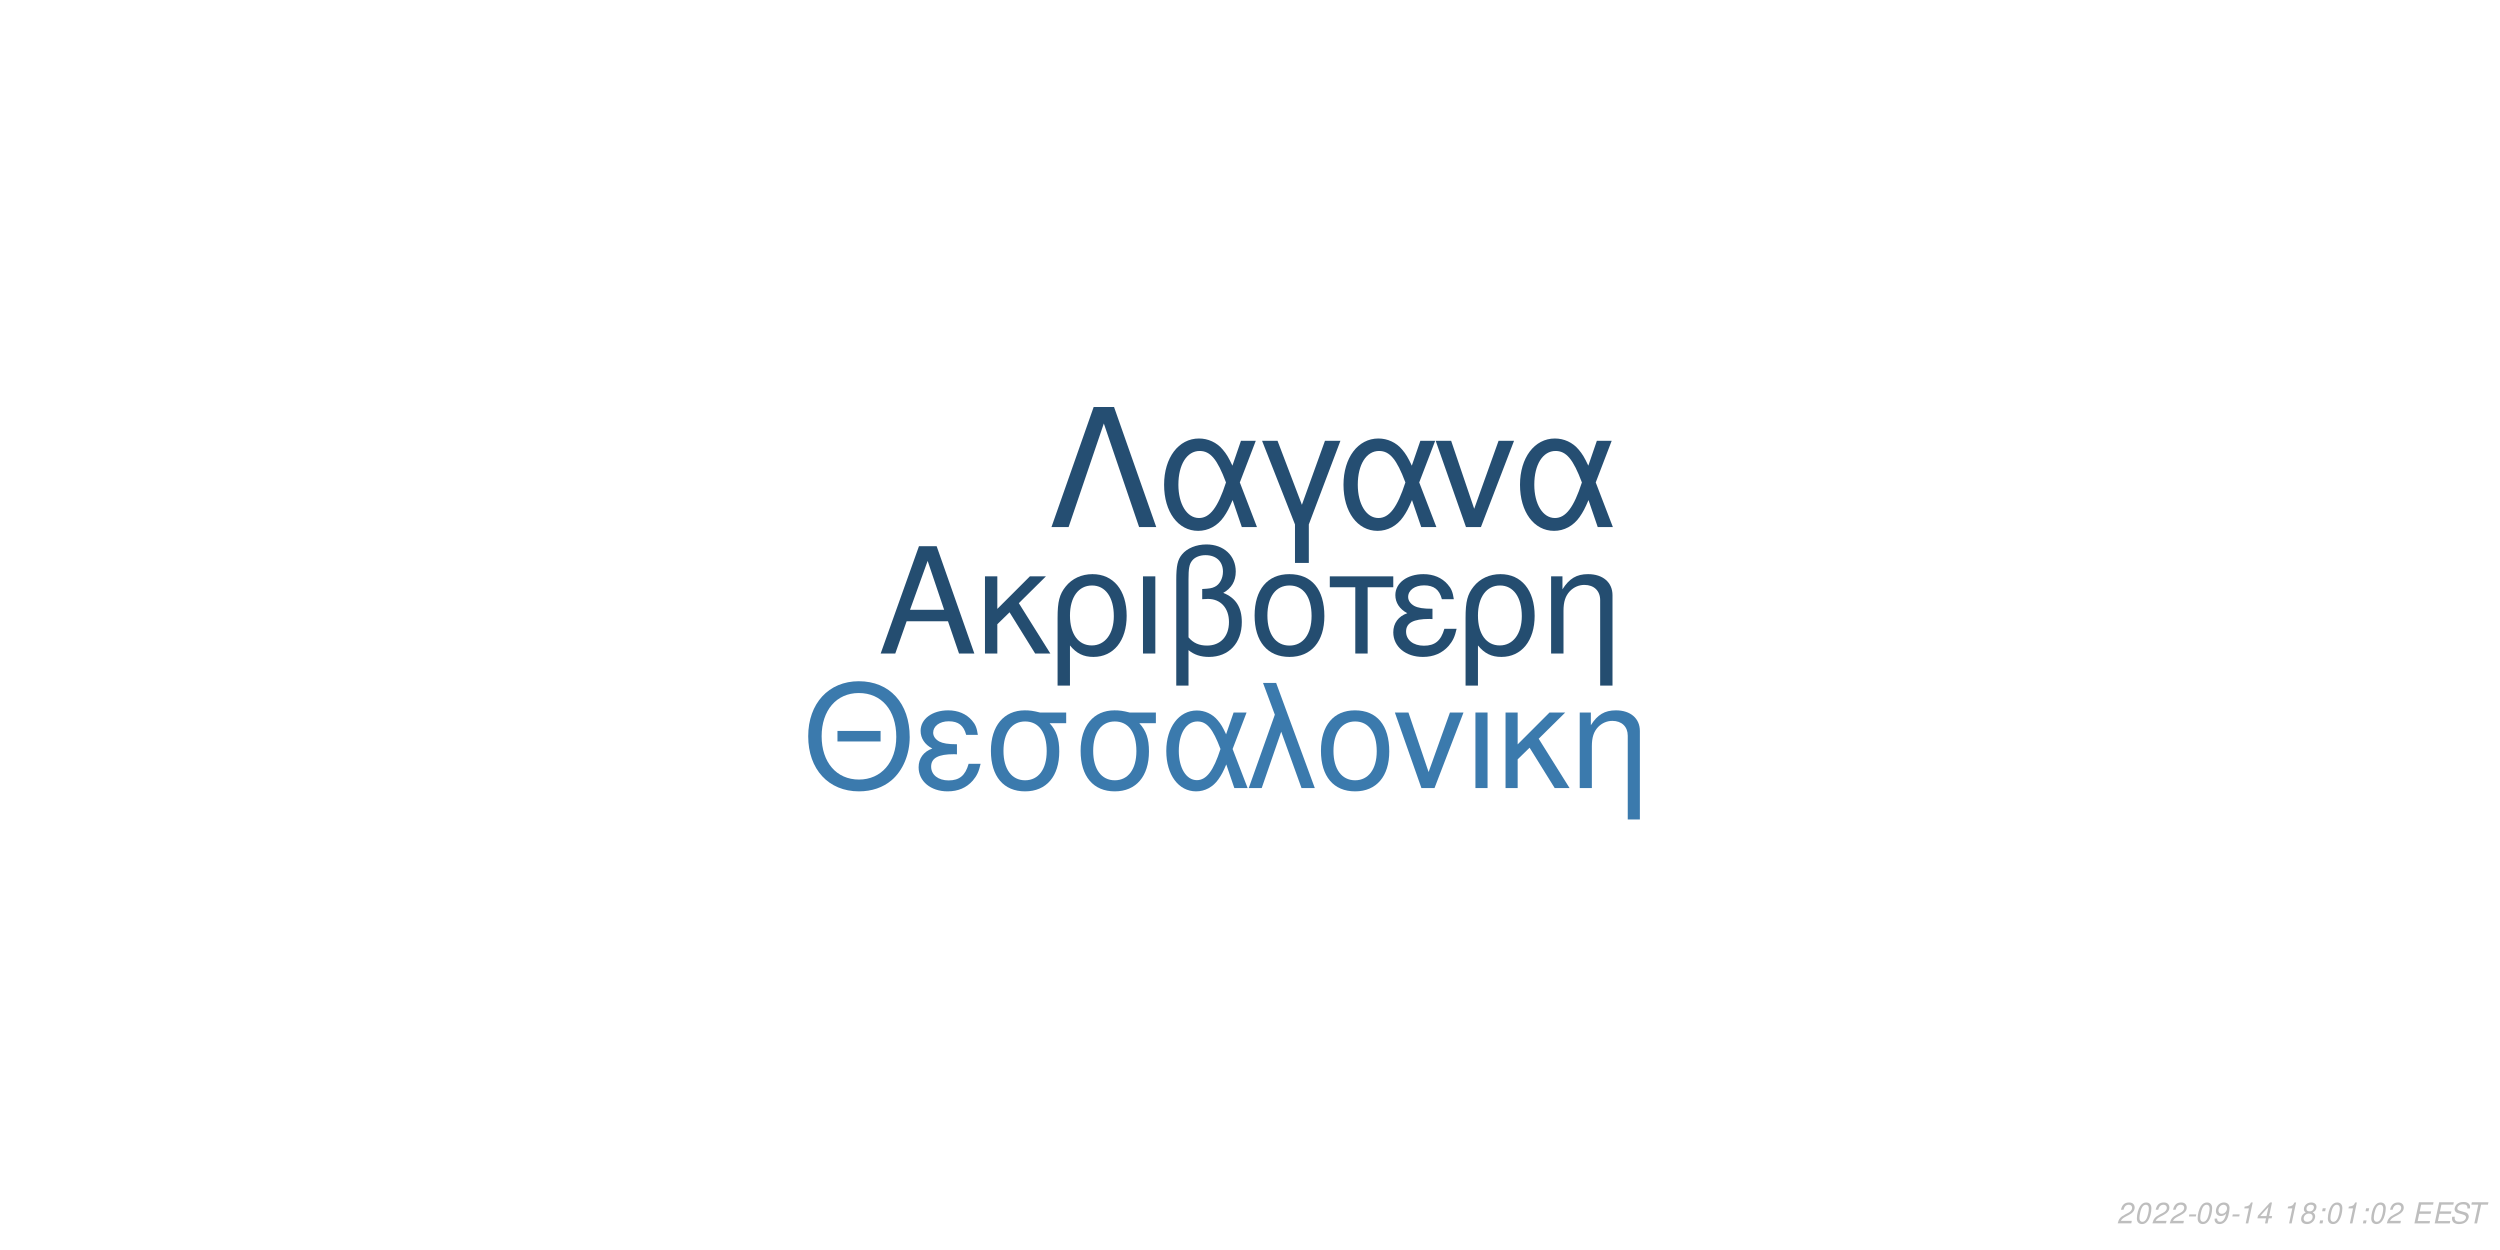
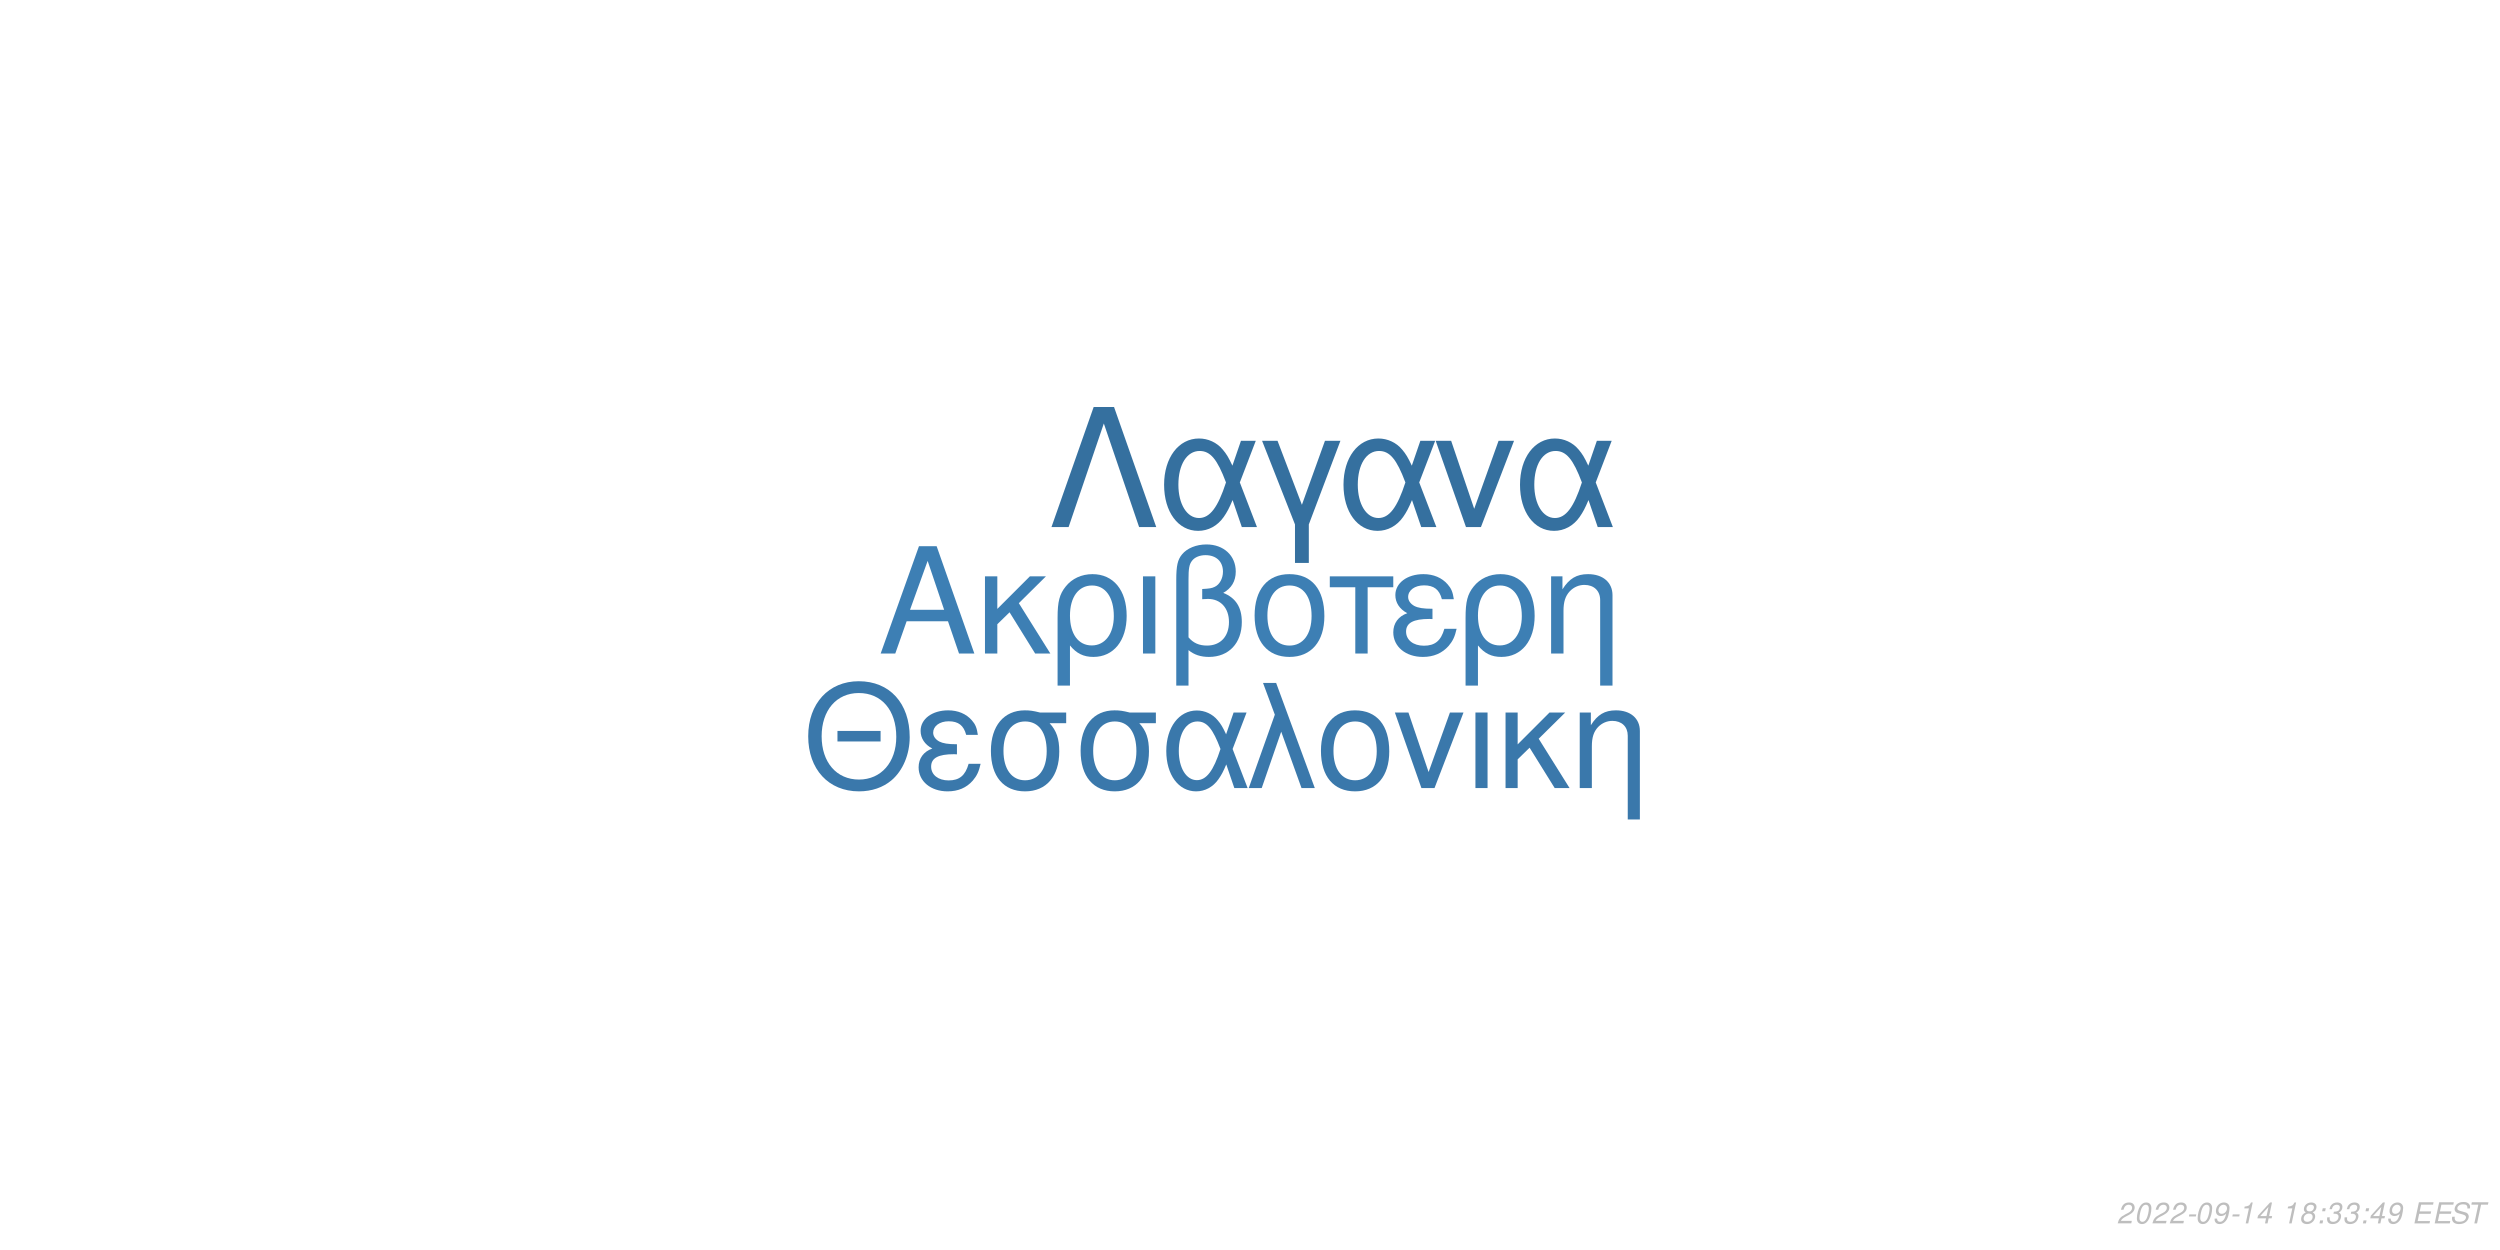
<svg xmlns="http://www.w3.org/2000/svg" xmlns:xlink="http://www.w3.org/1999/xlink" width="864pt" height="432pt" viewBox="0 0 864 432" version="1.1">
  <defs>
    <g>
      <symbol overflow="visible" id="glyph0-0">
        <path style="stroke:none;" d="" />
      </symbol>
      <symbol overflow="visible" id="glyph0-1">
        <path style="stroke:none;" d="M 24.125 -11.141 L 27.938 0 L 33.234 0 L 20.203 -37.094 L 14.094 -37.094 L 0.859 0 L 5.906 0 L 9.828 -11.141 Z M 22.797 -15.109 L 11 -15.109 L 17.094 -32.016 Z M 22.797 -15.109 " />
      </symbol>
      <symbol overflow="visible" id="glyph0-2">
        <path style="stroke:none;" d="M 7.172 -15.422 L 7.172 -26.672 L 2.906 -26.672 L 2.906 0 L 7.172 0 L 7.172 -10.125 L 11.406 -14.25 L 20.25 0 L 25.5 0 L 14.609 -17.406 L 23.969 -26.672 L 18.422 -26.672 Z M 7.172 -15.422 " />
      </symbol>
      <symbol overflow="visible" id="glyph0-3">
        <path style="stroke:none;" d="M 3 11.094 L 7.281 11.094 L 7.281 -2.797 C 9.516 -0.047 11.953 1.172 15.375 1.172 C 22.344 1.172 26.875 -4.422 26.875 -13.031 C 26.875 -21.891 22.297 -27.438 15.062 -27.438 C 11.297 -27.438 7.984 -25.906 5.797 -23.156 C 3.672 -20.516 3 -17.969 3 -12.359 Z M 14.906 -23.516 C 19.547 -23.516 22.438 -19.438 22.438 -12.922 C 22.438 -6.812 19.391 -2.797 14.812 -2.797 C 10.172 -2.797 7.281 -6.766 7.281 -13.125 C 7.281 -19.484 10.234 -23.516 14.906 -23.516 Z M 14.906 -23.516 " />
      </symbol>
      <symbol overflow="visible" id="glyph0-4">
        <path style="stroke:none;" d="M 3.516 0 L 7.781 0 L 7.781 -26.672 L 3.516 -26.672 Z M 3.516 0 " />
      </symbol>
      <symbol overflow="visible" id="glyph0-5">
        <path style="stroke:none;" d="M 4.016 11.094 L 8.25 11.094 L 8.25 -1.172 C 10.172 0.406 12.422 1.172 15.312 1.172 C 22.188 1.172 26.672 -3.609 26.672 -10.891 C 26.672 -15.984 24.578 -19.234 20.25 -20.969 C 23.109 -22.547 24.578 -25.031 24.578 -28.344 C 24.578 -33.844 20.406 -37.703 14.453 -37.703 C 10.938 -37.703 7.734 -36.391 6 -34.25 C 4.484 -32.422 4.016 -30.328 4.016 -25.391 Z M 8.25 -25.656 C 8.25 -29.359 8.5 -30.844 9.469 -32.062 C 10.375 -33.281 12.156 -34 14.094 -34 C 17.812 -34 20.156 -31.812 20.156 -28.297 C 20.156 -25.953 18.984 -23.812 17.297 -23.047 C 16.281 -22.547 15.469 -22.438 12.984 -22.297 L 12.984 -18.781 C 13.734 -18.828 14.344 -18.875 14.969 -18.875 C 19.344 -18.875 22.234 -15.719 22.234 -10.891 C 22.234 -5.906 19.281 -2.75 14.656 -2.75 C 11.953 -2.75 9.922 -3.609 8.25 -5.594 Z M 8.25 -25.656 " />
      </symbol>
      <symbol overflow="visible" id="glyph0-6">
        <path style="stroke:none;" d="M 14.094 -27.438 C 6.562 -27.438 2.094 -22.094 2.094 -13.125 C 2.094 -4.125 6.562 1.172 14.141 1.172 C 21.672 1.172 26.203 -4.172 26.203 -12.922 C 26.203 -22.188 21.828 -27.438 14.094 -27.438 Z M 14.141 -23.516 C 18.938 -23.516 21.781 -19.594 21.781 -12.984 C 21.781 -6.672 18.828 -2.75 14.141 -2.75 C 9.422 -2.75 6.516 -6.672 6.516 -13.125 C 6.516 -19.594 9.422 -23.516 14.141 -23.516 Z M 14.141 -23.516 " />
      </symbol>
      <symbol overflow="visible" id="glyph0-7">
        <path style="stroke:none;" d="M 7.891 0 L 12.156 0 L 12.156 -22.906 L 21.016 -22.906 L 21.016 -26.672 L -0.922 -26.672 L -0.922 -22.906 L 7.891 -22.906 Z M 7.891 0 " />
      </symbol>
      <symbol overflow="visible" id="glyph0-8">
        <path style="stroke:none;" d="M 14.562 -15.469 C 11.344 -15.469 9.562 -15.781 8.297 -16.438 C 6.922 -17.203 6.156 -18.328 6.156 -19.547 C 6.156 -21.891 8.453 -23.562 11.656 -23.562 C 15.062 -23.562 16.953 -22.094 17.812 -18.781 L 21.938 -18.781 C 21.578 -21.266 21.062 -22.5 19.797 -23.922 C 17.812 -26.203 14.906 -27.438 11.453 -27.438 C 5.797 -27.438 1.734 -24.375 1.734 -20.203 C 1.734 -17.609 3.156 -15.375 5.859 -13.938 C 2.797 -12.875 1.016 -10.484 1.016 -7.328 C 1.016 -2.391 5.297 1.172 11.25 1.172 C 14.969 1.172 17.906 -0.109 20.156 -2.641 C 21.578 -4.328 22.297 -5.797 22.906 -8.547 L 18.672 -8.547 C 17.5 -4.422 15.422 -2.703 11.609 -2.703 C 7.938 -2.703 5.438 -4.688 5.438 -7.578 C 5.438 -10.578 7.938 -11.953 13.484 -11.953 C 13.641 -11.953 14.094 -11.953 14.562 -11.906 Z M 14.562 -15.469 " />
      </symbol>
      <symbol overflow="visible" id="glyph0-9">
        <path style="stroke:none;" d="M 3.562 -26.672 L 3.562 0 L 7.844 0 L 7.844 -14.703 C 7.844 -17.906 8.5 -19.891 10.031 -21.531 C 11.406 -22.953 13.188 -23.719 15.062 -23.719 C 18.375 -23.719 20.516 -21.672 20.516 -18.469 L 20.516 11.094 L 24.781 11.094 L 24.781 -20.156 C 24.781 -24.578 21.469 -27.438 16.328 -27.438 C 12.359 -27.438 9.828 -25.906 7.484 -22.188 L 7.484 -26.672 Z M 3.562 -26.672 " />
      </symbol>
      <symbol overflow="visible" id="glyph1-0">
        <path style="stroke:none;" d="" />
      </symbol>
      <symbol overflow="visible" id="glyph1-1">
        <path style="stroke:none;" d="M 26.859 -19.734 L 11.953 -19.734 L 11.953 -16.094 L 26.859 -16.094 Z M 19.328 -36.922 C 8.922 -36.922 1.844 -29.25 1.844 -17.891 C 1.844 -6.484 8.875 1.141 19.391 1.141 C 23.812 1.141 27.703 -0.203 30.641 -2.688 C 34.578 -6.031 36.922 -11.656 36.922 -17.594 C 36.922 -29.297 30 -36.922 19.328 -36.922 Z M 19.328 -32.844 C 27.203 -32.844 32.281 -26.906 32.281 -17.688 C 32.281 -8.922 27.062 -2.938 19.391 -2.938 C 11.609 -2.938 6.484 -8.922 6.484 -17.891 C 6.484 -26.859 11.609 -32.844 19.328 -32.844 Z M 19.328 -32.844 " />
      </symbol>
      <symbol overflow="visible" id="glyph1-2">
        <path style="stroke:none;" d="M 14.25 -15.141 C 11.109 -15.141 9.375 -15.453 8.125 -16.094 C 6.781 -16.844 6.031 -17.938 6.031 -19.141 C 6.031 -21.422 8.266 -23.078 11.406 -23.078 C 14.75 -23.078 16.594 -21.625 17.438 -18.391 L 21.469 -18.391 C 21.125 -20.828 20.625 -22.031 19.391 -23.422 C 17.438 -25.656 14.594 -26.859 11.219 -26.859 C 5.688 -26.859 1.688 -23.875 1.688 -19.781 C 1.688 -17.234 3.094 -15.047 5.734 -13.656 C 2.734 -12.609 1 -10.266 1 -7.172 C 1 -2.344 5.188 1.141 11.016 1.141 C 14.656 1.141 17.547 -0.094 19.734 -2.594 C 21.125 -4.234 21.828 -5.688 22.422 -8.375 L 18.281 -8.375 C 17.141 -4.328 15.094 -2.641 11.359 -2.641 C 7.766 -2.641 5.328 -4.578 5.328 -7.422 C 5.328 -10.359 7.766 -11.703 13.203 -11.703 C 13.359 -11.703 13.797 -11.703 14.25 -11.656 Z M 14.25 -15.141 " />
      </symbol>
      <symbol overflow="visible" id="glyph1-3">
        <path style="stroke:none;" d="M 29 -26.109 L 19.938 -26.109 C 17.594 -26.703 16.438 -26.859 14.703 -26.859 C 7.469 -26.859 2.984 -21.469 2.984 -12.859 C 2.984 -4.031 7.375 1.141 14.797 1.141 C 22.172 1.141 26.609 -4.078 26.609 -12.656 C 26.609 -17.047 25.656 -19.828 23.266 -22.422 L 29 -22.422 Z M 14.797 -23.016 C 19.531 -23.016 22.266 -19.234 22.266 -12.75 C 22.266 -6.531 19.438 -2.688 14.797 -2.688 C 10.172 -2.688 7.328 -6.531 7.328 -12.859 C 7.328 -19.188 10.172 -23.016 14.797 -23.016 Z M 14.797 -23.016 " />
      </symbol>
      <symbol overflow="visible" id="glyph1-4">
        <path style="stroke:none;" d="M 29.344 -26.109 L 24.859 -26.109 L 22.266 -18.578 C 21.125 -21.031 20.484 -22.125 19.328 -23.469 C 17.547 -25.609 14.906 -26.812 12.156 -26.812 C 5.984 -26.812 1.594 -20.984 1.594 -12.812 C 1.594 -4.578 5.828 1.141 11.906 1.141 C 14.953 1.141 17.734 -0.344 19.625 -3.047 C 20.672 -4.531 21.281 -5.688 22.328 -8.172 L 25.109 0 L 29.703 0 L 24.516 -13.5 Z M 20.328 -13.5 C 17.891 -5.922 15.453 -2.734 12.156 -2.734 C 8.516 -2.734 5.922 -6.922 5.922 -12.812 C 5.922 -18.938 8.516 -23.016 12.359 -23.016 C 15.594 -23.016 17.688 -20.531 20.328 -13.5 Z M 20.328 -13.5 " />
      </symbol>
      <symbol overflow="visible" id="glyph1-5">
        <path style="stroke:none;" d="M 1.094 0 L 5.578 0 L 12.312 -19.484 L 19.328 0 L 23.922 0 L 10.562 -36.328 L 6.031 -36.328 L 10.109 -25.359 Z M 1.094 0 " />
      </symbol>
      <symbol overflow="visible" id="glyph1-6">
        <path style="stroke:none;" d="M 13.797 -26.859 C 6.422 -26.859 2.047 -21.625 2.047 -12.859 C 2.047 -4.031 6.422 1.141 13.859 1.141 C 21.234 1.141 25.656 -4.078 25.656 -12.656 C 25.656 -21.719 21.375 -26.859 13.797 -26.859 Z M 13.859 -23.016 C 18.531 -23.016 21.328 -19.188 21.328 -12.703 C 21.328 -6.531 18.438 -2.688 13.859 -2.688 C 9.219 -2.688 6.375 -6.531 6.375 -12.859 C 6.375 -19.188 9.219 -23.016 13.859 -23.016 Z M 13.859 -23.016 " />
      </symbol>
      <symbol overflow="visible" id="glyph1-7">
        <path style="stroke:none;" d="M 14.297 0 L 24.312 -26.109 L 19.625 -26.109 L 12.25 -5.531 L 5.281 -26.109 L 0.594 -26.109 L 9.766 0 Z M 14.297 0 " />
      </symbol>
      <symbol overflow="visible" id="glyph1-8">
        <path style="stroke:none;" d="M 3.438 0 L 7.625 0 L 7.625 -26.109 L 3.438 -26.109 Z M 3.438 0 " />
      </symbol>
      <symbol overflow="visible" id="glyph1-9">
        <path style="stroke:none;" d="M 7.031 -15.094 L 7.031 -26.109 L 2.844 -26.109 L 2.844 0 L 7.031 0 L 7.031 -9.922 L 11.156 -13.953 L 19.828 0 L 24.969 0 L 14.297 -17.047 L 23.469 -26.109 L 18.031 -26.109 Z M 7.031 -15.094 " />
      </symbol>
      <symbol overflow="visible" id="glyph1-10">
        <path style="stroke:none;" d="M 3.484 -26.109 L 3.484 0 L 7.672 0 L 7.672 -14.406 C 7.672 -17.547 8.328 -19.484 9.812 -21.078 C 11.156 -22.469 12.906 -23.219 14.75 -23.219 C 17.984 -23.219 20.078 -21.234 20.078 -18.094 L 20.078 10.859 L 24.266 10.859 L 24.266 -19.734 C 24.266 -24.062 21.031 -26.859 16 -26.859 C 12.109 -26.859 9.609 -25.359 7.328 -21.719 L 7.328 -26.109 Z M 3.484 -26.109 " />
      </symbol>
      <symbol overflow="visible" id="glyph2-0">
        <path style="stroke:none;" d="" />
      </symbol>
      <symbol overflow="visible" id="glyph2-1">
        <path style="stroke:none;" d="M 22.531 -41.484 L 15.484 -41.484 L 0.906 0 L 6.828 0 L 19 -35.797 L 31.188 0 L 37.109 0 Z M 22.531 -41.484 " />
      </symbol>
      <symbol overflow="visible" id="glyph2-2">
        <path style="stroke:none;" d="M 33.516 -29.812 L 28.391 -29.812 L 25.438 -21.219 C 24.125 -24.016 23.391 -25.266 22.078 -26.797 C 20.031 -29.25 17.016 -30.609 13.891 -30.609 C 6.828 -30.609 1.828 -23.953 1.828 -14.625 C 1.828 -5.234 6.656 1.312 13.594 1.312 C 17.078 1.312 20.266 -0.391 22.422 -3.469 C 23.609 -5.172 24.297 -6.484 25.5 -9.328 L 28.688 0 L 33.922 0 L 28 -15.422 Z M 23.219 -15.422 C 20.422 -6.766 17.641 -3.125 13.891 -3.125 C 9.734 -3.125 6.766 -7.906 6.766 -14.625 C 6.766 -21.625 9.734 -26.297 14.109 -26.297 C 17.812 -26.297 20.203 -23.453 23.219 -15.422 Z M 23.219 -15.422 " />
      </symbol>
      <symbol overflow="visible" id="glyph2-3">
        <path style="stroke:none;" d="M 12.062 12.406 L 16.844 12.406 L 16.844 -0.906 L 27.766 -29.812 L 22.422 -29.812 L 14.453 -7.688 L 6.031 -29.812 L 0.688 -29.812 L 12.062 -0.906 Z M 12.062 12.406 " />
      </symbol>
      <symbol overflow="visible" id="glyph2-4">
        <path style="stroke:none;" d="M 16.328 0 L 27.766 -29.812 L 22.422 -29.812 L 14 -6.312 L 6.031 -29.812 L 0.688 -29.812 L 11.156 0 Z M 16.328 0 " />
      </symbol>
      <symbol overflow="visible" id="glyph3-0">
        <path style="stroke:none;" d="" />
      </symbol>
      <symbol overflow="visible" id="glyph3-1">
        <path style="stroke:none;" d="M 5.234 -0.875 L 1.469 -0.875 C 1.641 -1.375 2.203 -1.891 3.109 -2.344 L 4.234 -2.938 C 5.562 -3.625 6.219 -4.469 6.219 -5.484 C 6.219 -5.938 6.062 -6.359 5.797 -6.656 C 5.469 -7.047 4.984 -7.234 4.312 -7.234 C 2.766 -7.234 1.891 -6.453 1.484 -4.734 L 2.375 -4.734 C 2.484 -5.188 2.609 -5.484 2.797 -5.75 C 3.094 -6.203 3.609 -6.453 4.188 -6.453 C 4.891 -6.453 5.344 -6.031 5.344 -5.375 C 5.344 -4.703 4.859 -4.094 4.016 -3.656 L 2.984 -3.125 C 1.234 -2.188 0.797 -1.656 0.344 -0.016 L 5.047 -0.016 Z M 5.234 -0.875 " />
      </symbol>
      <symbol overflow="visible" id="glyph3-2">
        <path style="stroke:none;" d="M 4.203 -7.234 C 3.375 -7.234 2.688 -6.812 2.125 -5.984 C 1.484 -5.047 0.984 -3.188 0.984 -1.734 C 0.984 -1.109 1.172 -0.562 1.484 -0.266 C 1.797 0.047 2.281 0.234 2.766 0.234 C 3.625 0.234 4.281 -0.156 4.859 -1.016 C 5.516 -1.953 6 -3.797 6 -5.266 C 6 -6.5 5.328 -7.234 4.203 -7.234 Z M 4.094 -6.453 C 4.734 -6.453 5.125 -5.984 5.125 -5.156 C 5.125 -4.203 4.781 -2.625 4.406 -1.812 C 3.984 -0.938 3.516 -0.547 2.875 -0.547 C 2.25 -0.547 1.875 -1.031 1.875 -1.828 C 1.875 -2.797 2.203 -4.344 2.594 -5.203 C 2.984 -6.047 3.453 -6.453 4.094 -6.453 Z M 4.094 -6.453 " />
      </symbol>
      <symbol overflow="visible" id="glyph3-3">
        <path style="stroke:none;" d="M 3.516 -3.125 L 1.125 -3.125 L 0.969 -2.406 L 3.359 -2.406 Z M 3.516 -3.125 " />
      </symbol>
      <symbol overflow="visible" id="glyph3-4">
        <path style="stroke:none;" d="M 0.844 -1.656 C 0.844 -1.547 0.844 -1.438 0.844 -1.375 C 0.844 -0.406 1.531 0.234 2.578 0.234 C 3.203 0.234 3.766 0.016 4.297 -0.438 C 4.938 -1 5.312 -1.656 5.594 -2.719 C 5.844 -3.672 6.016 -4.766 6.016 -5.375 C 6.016 -5.844 5.844 -6.328 5.547 -6.656 C 5.203 -7.031 4.703 -7.234 4.062 -7.234 C 2.516 -7.234 1.297 -5.938 1.297 -4.266 C 1.297 -3.203 1.984 -2.547 3.047 -2.547 C 3.484 -2.547 3.953 -2.672 4.281 -2.891 C 4.406 -2.984 4.547 -3.078 4.828 -3.344 C 4.438 -1.484 3.703 -0.547 2.703 -0.547 C 2.109 -0.547 1.719 -0.938 1.719 -1.547 L 1.719 -1.656 Z M 3.953 -6.453 C 4.625 -6.453 5.141 -5.953 5.141 -5.281 C 5.141 -4.188 4.312 -3.312 3.297 -3.312 C 2.594 -3.312 2.172 -3.734 2.172 -4.453 C 2.172 -5.562 2.984 -6.453 3.953 -6.453 Z M 3.953 -6.453 " />
      </symbol>
      <symbol overflow="visible" id="glyph3-5">
        <path style="stroke:none;" d="M 3.703 -5.188 L 2.594 0 L 3.469 0 L 5.016 -7.234 L 4.438 -7.234 C 3.906 -6.156 3.688 -6.016 2.234 -5.812 L 2.109 -5.188 Z M 3.703 -5.188 " />
      </symbol>
      <symbol overflow="visible" id="glyph3-6">
        <path style="stroke:none;" d="M 3.625 -1.75 L 3.266 0 L 4.141 0 L 4.516 -1.75 L 5.562 -1.75 L 5.734 -2.531 L 4.688 -2.531 L 5.688 -7.234 L 5.016 -7.234 L 0.844 -2.672 L 0.641 -1.75 Z M 3.797 -2.531 L 1.594 -2.531 L 4.469 -5.703 Z M 3.797 -2.531 " />
      </symbol>
      <symbol overflow="visible" id="glyph3-7">
        <path style="stroke:none;" d="" />
      </symbol>
      <symbol overflow="visible" id="glyph3-8">
        <path style="stroke:none;" d="M 4.766 -3.797 C 5.078 -3.969 5.234 -4.078 5.438 -4.234 C 5.812 -4.594 6.062 -5.172 6.062 -5.734 C 6.062 -6.625 5.344 -7.234 4.266 -7.234 C 2.812 -7.234 1.703 -6.219 1.703 -4.875 C 1.703 -4.406 1.875 -4.125 2.359 -3.812 C 1.297 -3.312 0.75 -2.516 0.75 -1.469 C 0.75 -0.438 1.547 0.234 2.812 0.234 C 3.656 0.234 4.359 -0.094 4.938 -0.734 C 5.359 -1.234 5.609 -1.859 5.609 -2.438 C 5.609 -3.047 5.312 -3.516 4.766 -3.797 Z M 4.109 -6.453 C 4.797 -6.453 5.188 -6.125 5.188 -5.578 C 5.188 -5.266 5.062 -4.922 4.859 -4.672 C 4.562 -4.312 4.188 -4.156 3.656 -4.156 C 2.984 -4.156 2.594 -4.453 2.594 -4.984 C 2.594 -5.859 3.203 -6.453 4.109 -6.453 Z M 3.453 -3.406 C 4.234 -3.406 4.734 -2.984 4.734 -2.312 C 4.734 -1.312 3.922 -0.547 2.875 -0.547 C 2.125 -0.547 1.625 -0.969 1.625 -1.625 C 1.625 -2.609 2.438 -3.406 3.453 -3.406 Z M 3.453 -3.406 " />
      </symbol>
      <symbol overflow="visible" id="glyph3-9">
        <path style="stroke:none;" d="M 2.359 -1.031 L 1.312 -1.031 L 1.094 0 L 2.141 0 Z M 3.266 -5.234 L 2.219 -5.234 L 2 -4.203 L 3.047 -4.203 Z M 3.266 -5.234 " />
      </symbol>
      <symbol overflow="visible" id="glyph3-10">
+         <path style="stroke:none;" d="M 2.922 -3.312 C 3.125 -3.344 3.234 -3.344 3.375 -3.344 C 4.203 -3.344 4.688 -3 4.688 -2.406 C 4.688 -1.312 3.906 -0.547 2.781 -0.547 C 2.047 -0.547 1.594 -0.938 1.594 -1.562 C 1.594 -1.719 1.609 -1.844 1.656 -2.094 L 0.766 -2.094 C 0.734 -1.797 0.719 -1.641 0.719 -1.469 C 0.719 -0.375 1.406 0.234 2.641 0.234 C 3.547 0.234 4.297 -0.078 4.812 -0.656 C 5.266 -1.156 5.562 -1.875 5.562 -2.547 C 5.562 -3.125 5.344 -3.453 4.797 -3.734 C 5.641 -4.234 6.016 -4.844 6.016 -5.734 C 6.016 -6.656 5.312 -7.234 4.203 -7.234 C 3.375 -7.234 2.672 -6.938 2.188 -6.375 C 1.891 -6.031 1.703 -5.641 1.516 -4.906 L 2.391 -4.906 C 2.5 -5.359 2.594 -5.594 2.734 -5.812 C 3.047 -6.234 3.516 -6.453 4.078 -6.453 C 4.734 -6.453 5.141 -6.125 5.141 -5.578 C 5.141 -5.188 5.016 -4.797 4.797 -4.547 C 4.516 -4.234 4 -4.062 3.266 -4.062 L 3.078 -4.062 Z M 2.922 -3.312 " />
+       </symbol>
+       <symbol overflow="visible" id="glyph3-11">
        <path style="stroke:none;" d="M 2.547 -3.312 L 6.5 -3.312 L 6.688 -4.141 L 2.719 -4.141 L 3.219 -6.469 L 7.344 -6.469 L 7.516 -7.297 L 2.453 -7.297 L 0.906 0 L 6.125 0 L 6.297 -0.812 L 2.016 -0.812 Z M 2.547 -3.312 " />
      </symbol>
-       <symbol overflow="visible" id="glyph3-11">
+       <symbol overflow="visible" id="glyph3-12">
        <path style="stroke:none;" d="M 7.062 -5.156 C 7.125 -5.438 7.141 -5.562 7.141 -5.703 C 7.141 -6.156 6.938 -6.594 6.594 -6.891 C 6.188 -7.25 5.656 -7.406 4.875 -7.406 C 3.844 -7.406 3.047 -7.125 2.5 -6.562 C 2.094 -6.141 1.781 -5.438 1.781 -4.922 C 1.781 -4.297 2.219 -3.766 2.891 -3.562 L 4.594 -3.094 C 5.406 -2.859 5.734 -2.578 5.734 -2.094 C 5.734 -1.781 5.547 -1.406 5.266 -1.141 C 4.844 -0.766 4.266 -0.578 3.453 -0.578 C 2.328 -0.578 1.812 -0.984 1.812 -1.906 C 1.812 -2.047 1.812 -2.125 1.844 -2.312 L 0.984 -2.312 C 0.906 -2.062 0.891 -1.906 0.891 -1.688 C 0.891 -0.484 1.797 0.234 3.297 0.234 C 4.359 0.234 5.234 -0.062 5.812 -0.609 C 6.344 -1.078 6.688 -1.797 6.688 -2.375 C 6.688 -2.641 6.609 -2.906 6.453 -3.156 C 6.234 -3.5 5.938 -3.703 5.469 -3.828 L 3.75 -4.312 C 2.984 -4.547 2.734 -4.734 2.734 -5.188 C 2.734 -5.547 2.875 -5.844 3.188 -6.109 C 3.547 -6.438 4.031 -6.594 4.703 -6.594 C 5.266 -6.594 5.688 -6.484 5.906 -6.297 C 6.094 -6.125 6.219 -5.797 6.219 -5.516 C 6.219 -5.422 6.203 -5.344 6.188 -5.156 Z M 7.062 -5.156 " />
      </symbol>
-       <symbol overflow="visible" id="glyph3-12">
+       <symbol overflow="visible" id="glyph3-13">
        <path style="stroke:none;" d="M 4.938 -6.469 L 7.312 -6.469 L 7.484 -7.297 L 1.75 -7.297 L 1.578 -6.469 L 3.984 -6.469 L 2.609 0 L 3.547 0 Z M 4.938 -6.469 " />
      </symbol>
    </g>
  </defs>
  <g id="surface1">
    <rect x="0" y="0" width="864" height="432" style="fill:rgb(100%,100%,100%);fill-opacity:1;stroke:none;" />
-     <g style="fill:rgb(14.118%,30.196%,43.922%);fill-opacity:1;">
+     <g style="fill:rgb(23.922%,49.804%,70.588%);fill-opacity:1;">
      <use xlink:href="#glyph0-1" x="303.5" y="225.861" />
      <use xlink:href="#glyph0-2" x="337.5" y="225.861" />
      <use xlink:href="#glyph0-3" x="362.5" y="225.861" />
      <use xlink:href="#glyph0-4" x="391.5" y="225.861" />
      <use xlink:href="#glyph0-5" x="402.5" y="225.861" />
      <use xlink:href="#glyph0-6" x="431.5" y="225.861" />
      <use xlink:href="#glyph0-7" x="460.5" y="225.861" />
      <use xlink:href="#glyph0-8" x="480.5" y="225.861" />
      <use xlink:href="#glyph0-3" x="503.5" y="225.861" />
      <use xlink:href="#glyph0-9" x="532.5" y="225.861" />
    </g>
-     <g style="fill:rgb(23.137%,47.843%,67.843%);fill-opacity:1;">
+     <g style="fill:rgb(22.745%,47.059%,67.059%);fill-opacity:1;">
      <use xlink:href="#glyph1-1" x="277.473" y="272.354" />
      <use xlink:href="#glyph1-2" x="316.473" y="272.354" />
      <use xlink:href="#glyph1-3" x="339.473" y="272.354" />
      <use xlink:href="#glyph1-3" x="370.473" y="272.354" />
      <use xlink:href="#glyph1-4" x="401.473" y="272.354" />
      <use xlink:href="#glyph1-5" x="430.473" y="272.354" />
      <use xlink:href="#glyph1-6" x="454.473" y="272.354" />
      <use xlink:href="#glyph1-7" x="481.473" y="272.354" />
      <use xlink:href="#glyph1-8" x="506.473" y="272.354" />
      <use xlink:href="#glyph1-9" x="517.473" y="272.354" />
      <use xlink:href="#glyph1-10" x="542.473" y="272.354" />
    </g>
-     <g style="fill:rgb(14.51%,30.588%,44.706%);fill-opacity:1;">
+     <g style="fill:rgb(20.784%,43.922%,62.353%);fill-opacity:1;">
      <use xlink:href="#glyph2-1" x="362.484" y="182.152" />
      <use xlink:href="#glyph2-2" x="400.484" y="182.152" />
      <use xlink:href="#glyph2-3" x="435.484" y="182.152" />
      <use xlink:href="#glyph2-2" x="462.484" y="182.152" />
      <use xlink:href="#glyph2-4" x="495.484" y="182.152" />
      <use xlink:href="#glyph2-2" x="523.484" y="182.152" />
    </g>
    <g style="fill:rgb(74.51%,74.51%,74.51%);fill-opacity:1;">
      <use xlink:href="#glyph3-1" x="731.52" y="422.81" />
      <use xlink:href="#glyph3-2" x="737.52" y="422.81" />
      <use xlink:href="#glyph3-1" x="743.52" y="422.81" />
      <use xlink:href="#glyph3-1" x="749.52" y="422.81" />
      <use xlink:href="#glyph3-3" x="755.52" y="422.81" />
      <use xlink:href="#glyph3-2" x="758.52" y="422.81" />
      <use xlink:href="#glyph3-4" x="764.52" y="422.81" />
      <use xlink:href="#glyph3-3" x="770.52" y="422.81" />
      <use xlink:href="#glyph3-5" x="773.52" y="422.81" />
      <use xlink:href="#glyph3-6" x="779.52" y="422.81" />
      <use xlink:href="#glyph3-7" x="785.52" y="422.81" />
      <use xlink:href="#glyph3-5" x="788.52" y="422.81" />
      <use xlink:href="#glyph3-8" x="794.52" y="422.81" />
      <use xlink:href="#glyph3-9" x="800.52" y="422.81" />
-       <use xlink:href="#glyph3-2" x="803.52" y="422.81" />
-       <use xlink:href="#glyph3-5" x="809.52" y="422.81" />
+       <use xlink:href="#glyph3-10" x="803.52" y="422.81" />
+       <use xlink:href="#glyph3-10" x="809.52" y="422.81" />
      <use xlink:href="#glyph3-9" x="815.52" y="422.81" />
-       <use xlink:href="#glyph3-2" x="818.52" y="422.81" />
-       <use xlink:href="#glyph3-1" x="824.52" y="422.81" />
+       <use xlink:href="#glyph3-6" x="818.52" y="422.81" />
+       <use xlink:href="#glyph3-4" x="824.52" y="422.81" />
      <use xlink:href="#glyph3-7" x="830.52" y="422.81" />
-       <use xlink:href="#glyph3-10" x="833.52" y="422.81" />
-       <use xlink:href="#glyph3-10" x="840.52" y="422.81" />
-       <use xlink:href="#glyph3-11" x="846.52" y="422.81" />
-       <use xlink:href="#glyph3-12" x="852.52" y="422.81" />
+       <use xlink:href="#glyph3-11" x="833.52" y="422.81" />
+       <use xlink:href="#glyph3-11" x="840.52" y="422.81" />
+       <use xlink:href="#glyph3-12" x="846.52" y="422.81" />
+       <use xlink:href="#glyph3-13" x="852.52" y="422.81" />
    </g>
  </g>
</svg>
